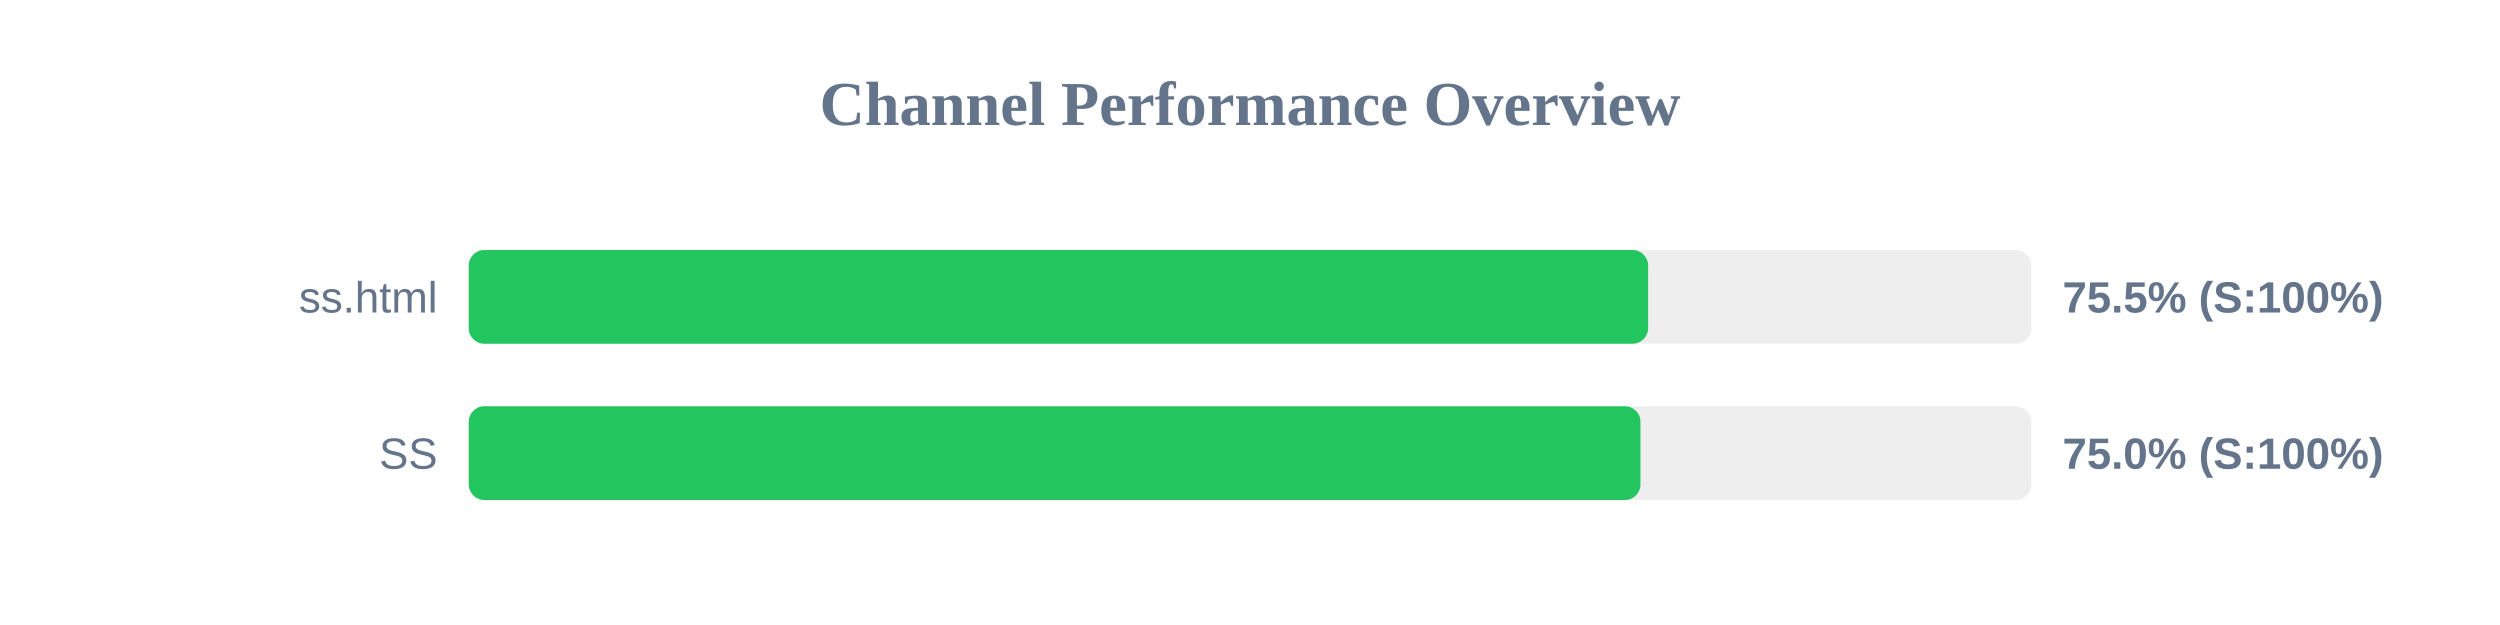
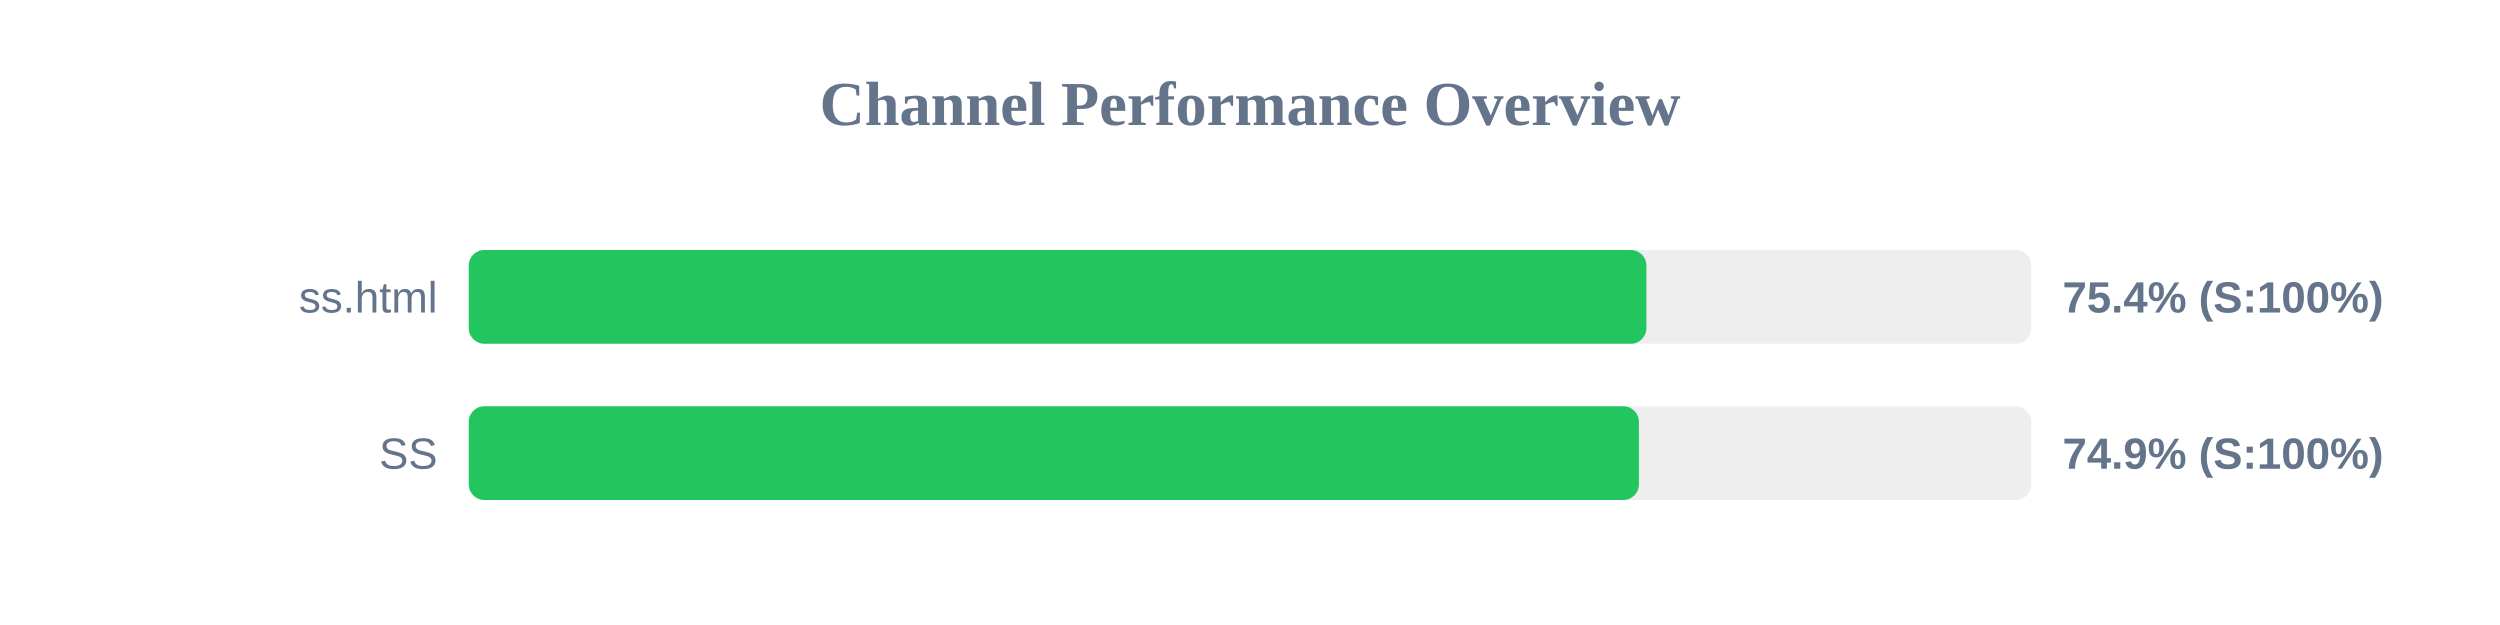
<svg xmlns="http://www.w3.org/2000/svg" width="800" height="200" version="1.1">
  <style>
        .row { font: 14px Arial; fill: #64748b; }
        .score { font: bold 14px Arial; fill: #64748b; }
    </style>
  <text x="400" y="40" text-anchor="middle" font-size="20px" font-weight="bold" fill="#64748b">Channel Performance Overview</text>
  <rect x="150" y="80" width="500" height="30" fill="#eee" rx="5" />
-   <rect x="150" y="80" width="377.4" height="30" fill="#22c55e" rx="5" />
+   <rect x="150" y="80" width="376.85" height="30" fill="#22c55e" rx="5" />
  <text x="140" y="100" text-anchor="end" class="row">ss.html</text>
-   <text x="660" y="100" text-anchor="start" class="score">75.5% (S:100%)</text>
+   <text x="660" y="100" text-anchor="start" class="score">75.4% (S:100%)</text>
  <rect x="150" y="130" width="500" height="30" fill="#eee" rx="5" />
-   <rect x="150" y="130" width="374.95" height="30" fill="#22c55e" rx="5" />
+   <rect x="150" y="130" width="374.45" height="30" fill="#22c55e" rx="5" />
  <text x="140" y="150" text-anchor="end" class="row">SS</text>
-   <text x="660" y="150" text-anchor="start" class="score">75.0% (S:100%)</text>
+   <text x="660" y="150" text-anchor="start" class="score">74.9% (S:100%)</text>
</svg>
